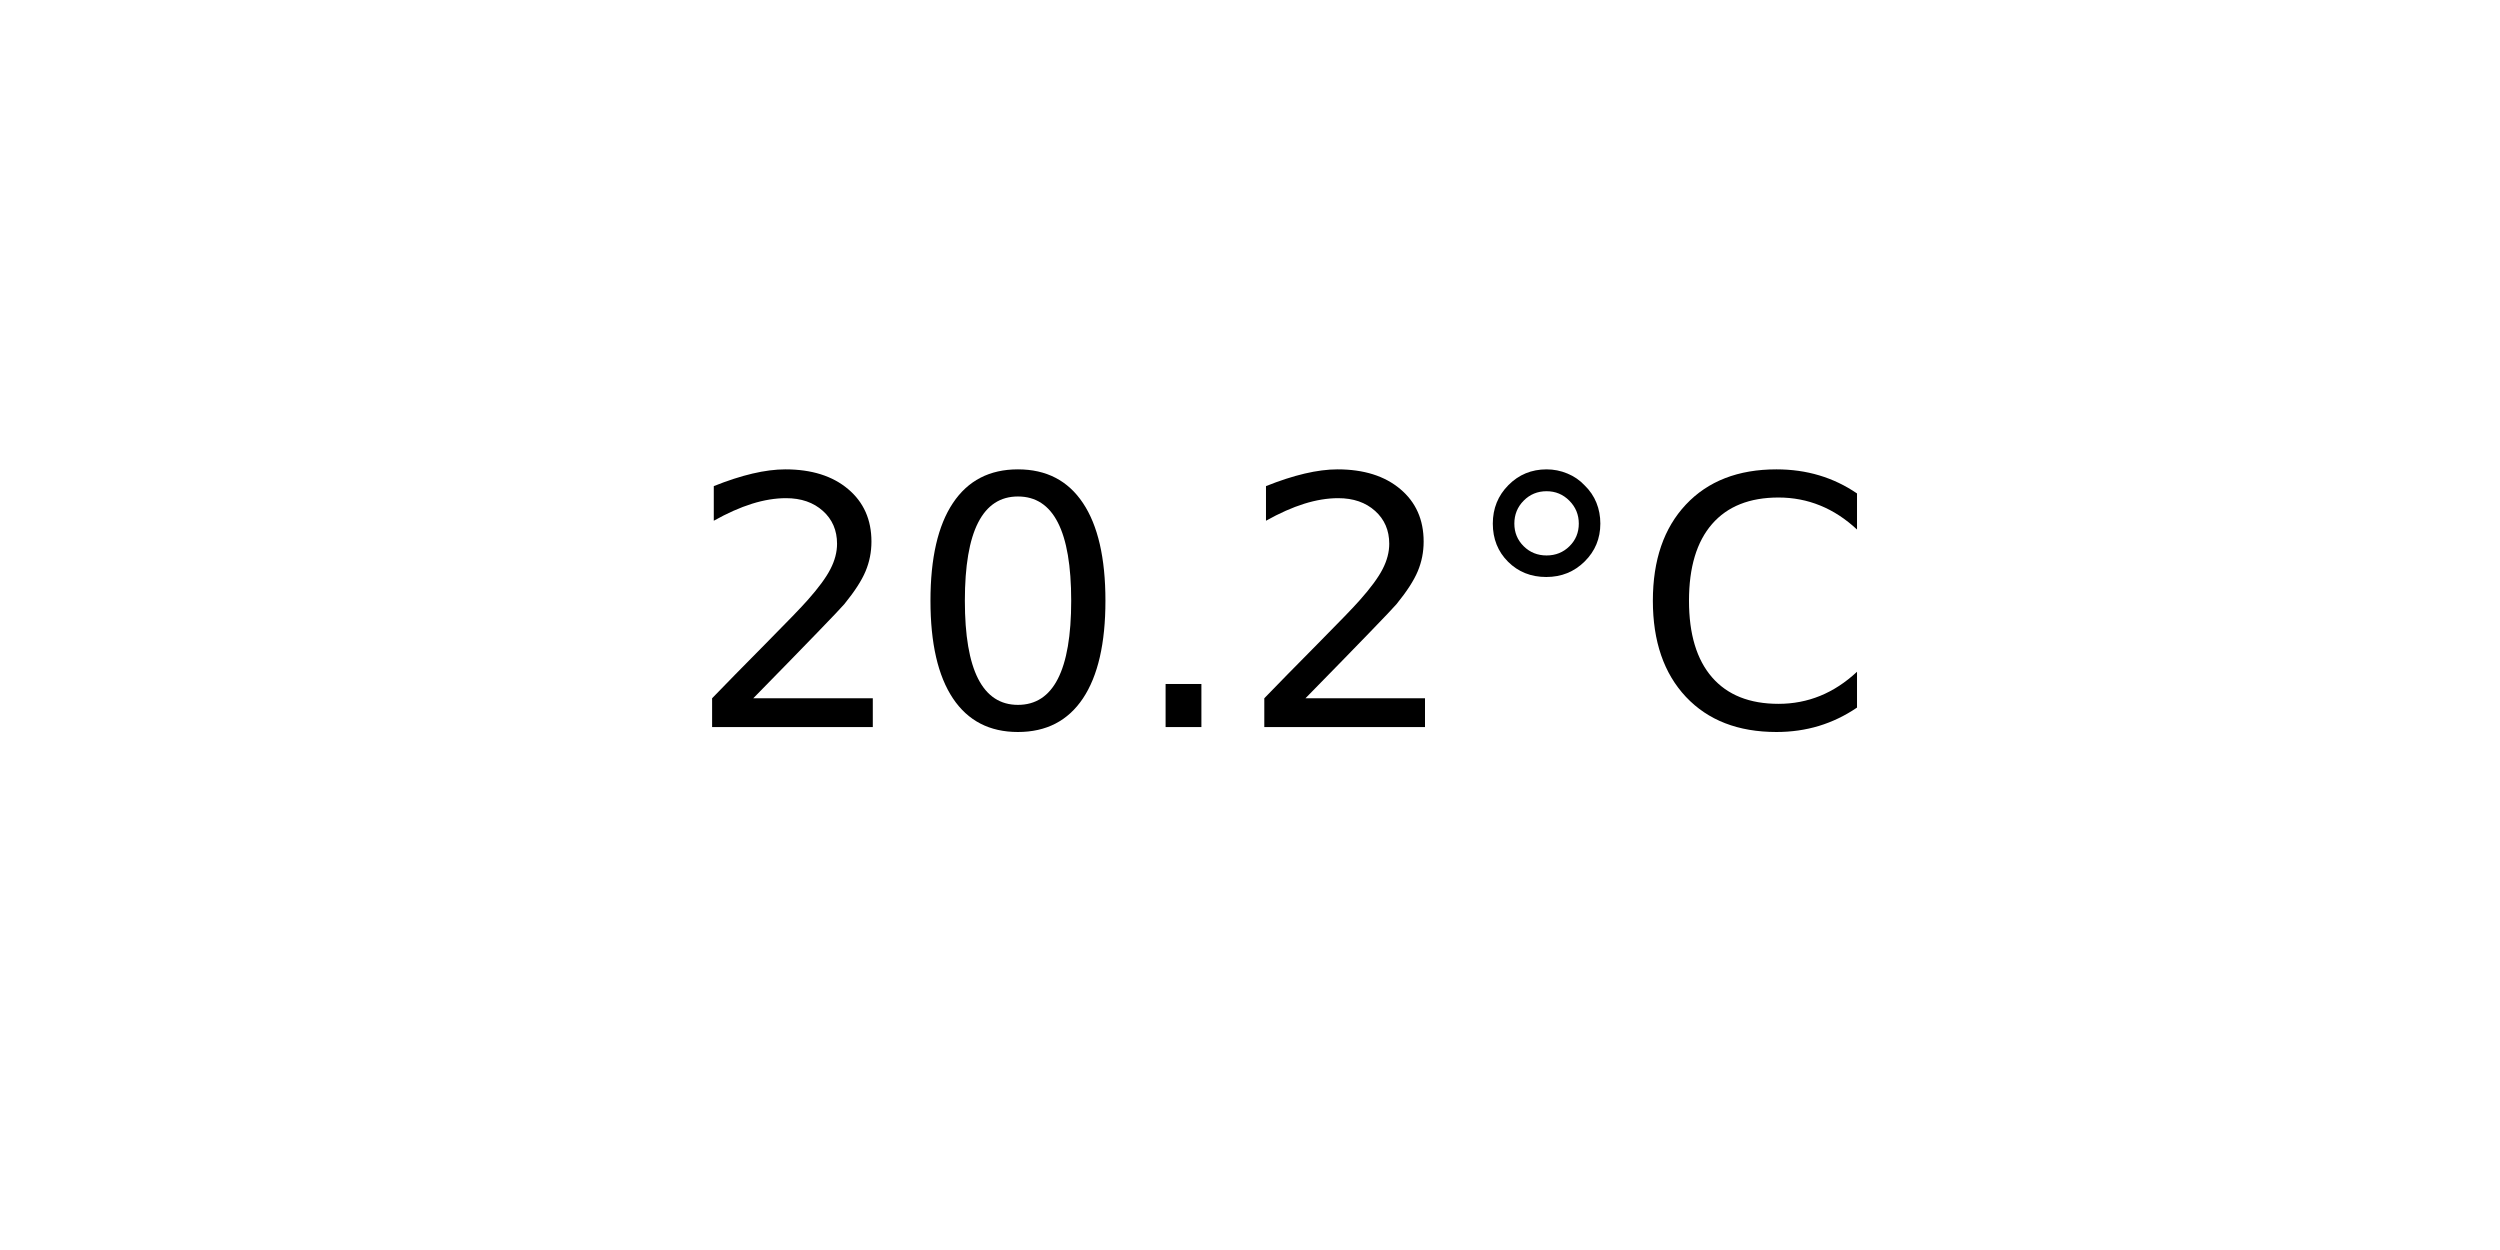
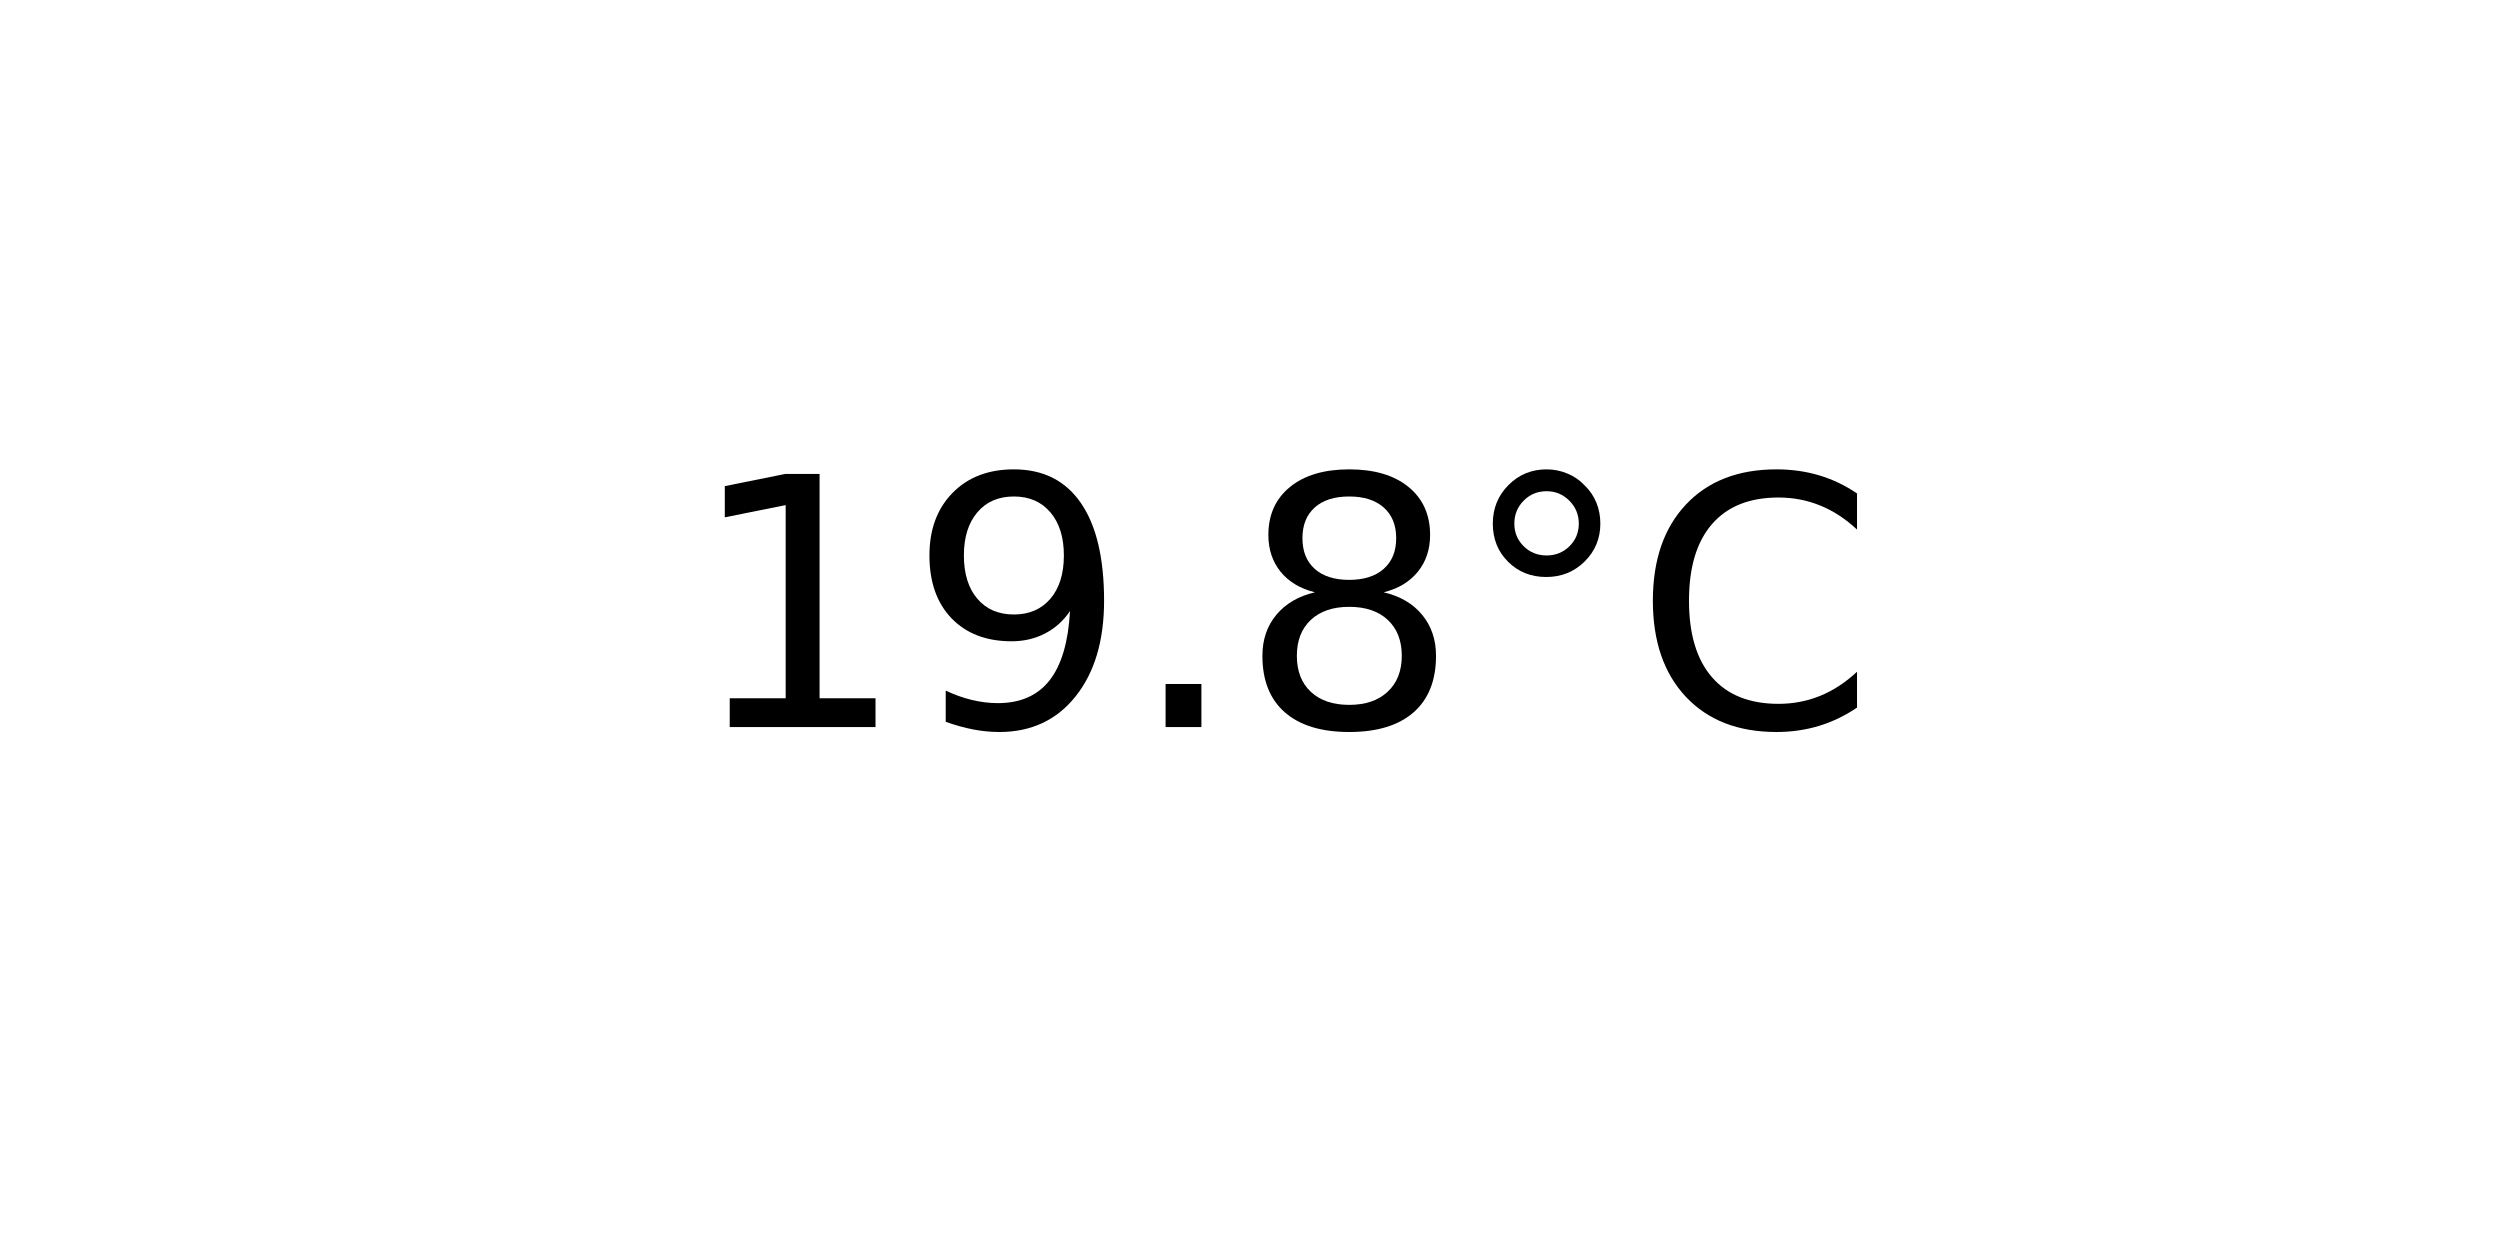
<svg xmlns="http://www.w3.org/2000/svg" xmlns:xlink="http://www.w3.org/1999/xlink" width="72pt" height="36pt" viewBox="0 0 72 36" version="1.1">
  <defs>
    <style type="text/css">*{stroke-linejoin: round; stroke-linecap: butt}</style>
  </defs>
  <g id="figure_1">
    <g id="axes_1">
      <g id="text_1">
        <g transform="translate(19.77578 20.93937) scale(0.1 -0.1)">
          <defs>
-             <path id="DejaVuSans-32" d="M 1228 531  L 3431 531  L 3431 0  L 469 0  L 469 531  Q 828 903 1448 1529  Q 2069 2156 2228 2338  Q 2531 2678 2651 2914  Q 2772 3150 2772 3378  Q 2772 3750 2511 3984  Q 2250 4219 1831 4219  Q 1534 4219 1204 4116  Q 875 4013 500 3803  L 500 4441  Q 881 4594 1212 4672  Q 1544 4750 1819 4750  Q 2544 4750 2975 4387  Q 3406 4025 3406 3419  Q 3406 3131 3298 2873  Q 3191 2616 2906 2266  Q 2828 2175 2409 1742  Q 1991 1309 1228 531  z " transform="scale(0.015625)" />
-             <path id="DejaVuSans-30" d="M 2034 4250  Q 1547 4250 1301 3770  Q 1056 3291 1056 2328  Q 1056 1369 1301 889  Q 1547 409 2034 409  Q 2525 409 2770 889  Q 3016 1369 3016 2328  Q 3016 3291 2770 3770  Q 2525 4250 2034 4250  z M 2034 4750  Q 2819 4750 3233 4129  Q 3647 3509 3647 2328  Q 3647 1150 3233 529  Q 2819 -91 2034 -91  Q 1250 -91 836 529  Q 422 1150 422 2328  Q 422 3509 836 4129  Q 1250 4750 2034 4750  z " transform="scale(0.015625)" />
+             <path id="DejaVuSans-31" d="M 794 531  L 1825 531  L 1825 4091  L 703 3866  L 703 4441  L 1819 4666  L 2450 4666  L 2450 531  L 3481 531  L 3481 0  L 794 0  L 794 531  z " transform="scale(0.015625)" />
+             <path id="DejaVuSans-39" d="M 703 97  L 703 672  Q 941 559 1184 500  Q 1428 441 1663 441  Q 2288 441 2617 861  Q 2947 1281 2994 2138  Q 2813 1869 2534 1725  Q 2256 1581 1919 1581  Q 1219 1581 811 2004  Q 403 2428 403 3163  Q 403 3881 828 4315  Q 1253 4750 1959 4750  Q 2769 4750 3195 4129  Q 3622 3509 3622 2328  Q 3622 1225 3098 567  Q 2575 -91 1691 -91  Q 1453 -91 1209 -44  Q 966 3 703 97  z M 1959 2075  Q 2384 2075 2632 2365  Q 2881 2656 2881 3163  Q 2881 3666 2632 3958  Q 2384 4250 1959 4250  Q 1534 4250 1286 3958  Q 1038 3666 1038 3163  Q 1038 2656 1286 2365  Q 1534 2075 1959 2075  z " transform="scale(0.015625)" />
            <path id="DejaVuSans-2e" d="M 684 794  L 1344 794  L 1344 0  L 684 0  L 684 794  z " transform="scale(0.015625)" />
+             <path id="DejaVuSans-38" d="M 2034 2216  Q 1584 2216 1326 1975  Q 1069 1734 1069 1313  Q 1069 891 1326 650  Q 1584 409 2034 409  Q 2484 409 2743 651  Q 3003 894 3003 1313  Q 3003 1734 2745 1975  Q 2488 2216 2034 2216  z M 1403 2484  Q 997 2584 770 2862  Q 544 3141 544 3541  Q 544 4100 942 4425  Q 1341 4750 2034 4750  Q 2731 4750 3128 4425  Q 3525 4100 3525 3541  Q 3525 3141 3298 2862  Q 3072 2584 2669 2484  Q 3125 2378 3379 2068  Q 3634 1759 3634 1313  Q 3634 634 3220 271  Q 2806 -91 2034 -91  Q 1263 -91 848 271  Q 434 634 434 1313  Q 434 1759 690 2068  Q 947 2378 1403 2484  z M 1172 3481  Q 1172 3119 1398 2916  Q 1625 2713 2034 2713  Q 2441 2713 2670 2916  Q 2900 3119 2900 3481  Q 2900 3844 2670 4047  Q 2441 4250 2034 4250  Q 1625 4250 1398 4047  Q 1172 3844 1172 3481  z " transform="scale(0.015625)" />
            <path id="DejaVuSans-b0" d="M 1600 4347  Q 1350 4347 1178 4173  Q 1006 4000 1006 3750  Q 1006 3503 1178 3333  Q 1350 3163 1600 3163  Q 1850 3163 2022 3333  Q 2194 3503 2194 3750  Q 2194 3997 2020 4172  Q 1847 4347 1600 4347  z M 1600 4750  Q 1800 4750 1984 4673  Q 2169 4597 2303 4453  Q 2447 4313 2519 4134  Q 2591 3956 2591 3750  Q 2591 3338 2302 3052  Q 2013 2766 1594 2766  Q 1172 2766 890 3047  Q 609 3328 609 3750  Q 609 4169 896 4459  Q 1184 4750 1600 4750  z " transform="scale(0.015625)" />
            <path id="DejaVuSans-43" d="M 4122 4306  L 4122 3641  Q 3803 3938 3442 4084  Q 3081 4231 2675 4231  Q 1875 4231 1450 3742  Q 1025 3253 1025 2328  Q 1025 1406 1450 917  Q 1875 428 2675 428  Q 3081 428 3442 575  Q 3803 722 4122 1019  L 4122 359  Q 3791 134 3420 21  Q 3050 -91 2638 -91  Q 1578 -91 968 557  Q 359 1206 359 2328  Q 359 3453 968 4101  Q 1578 4750 2638 4750  Q 3056 4750 3426 4639  Q 3797 4528 4122 4306  z " transform="scale(0.015625)" />
          </defs>
-           <use xlink:href="#DejaVuSans-32" />
-           <use xlink:href="#DejaVuSans-30" x="63.623" />
+           <use xlink:href="#DejaVuSans-31" />
+           <use xlink:href="#DejaVuSans-39" x="63.623" />
          <use xlink:href="#DejaVuSans-2e" x="127.246" />
-           <use xlink:href="#DejaVuSans-32" x="159.033" />
+           <use xlink:href="#DejaVuSans-38" x="159.033" />
          <use xlink:href="#DejaVuSans-b0" x="222.656" />
          <use xlink:href="#DejaVuSans-43" x="272.656" />
        </g>
      </g>
    </g>
  </g>
</svg>
